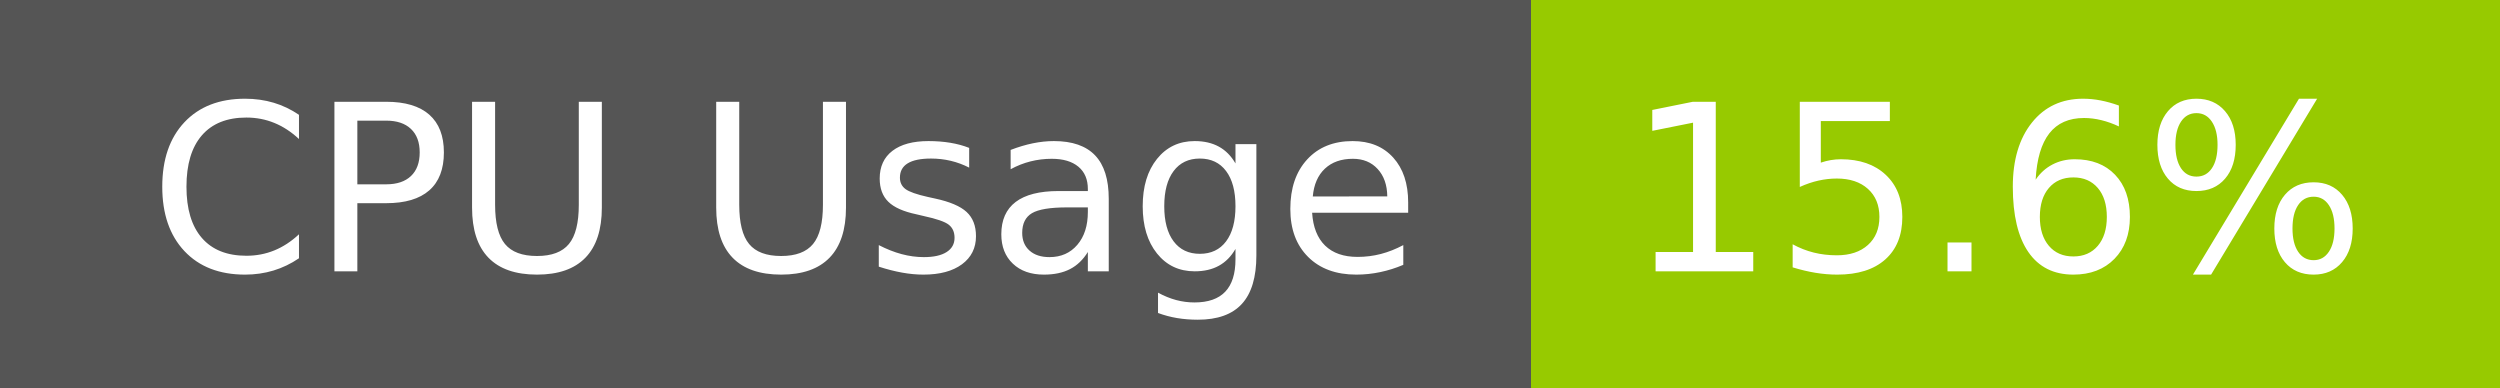
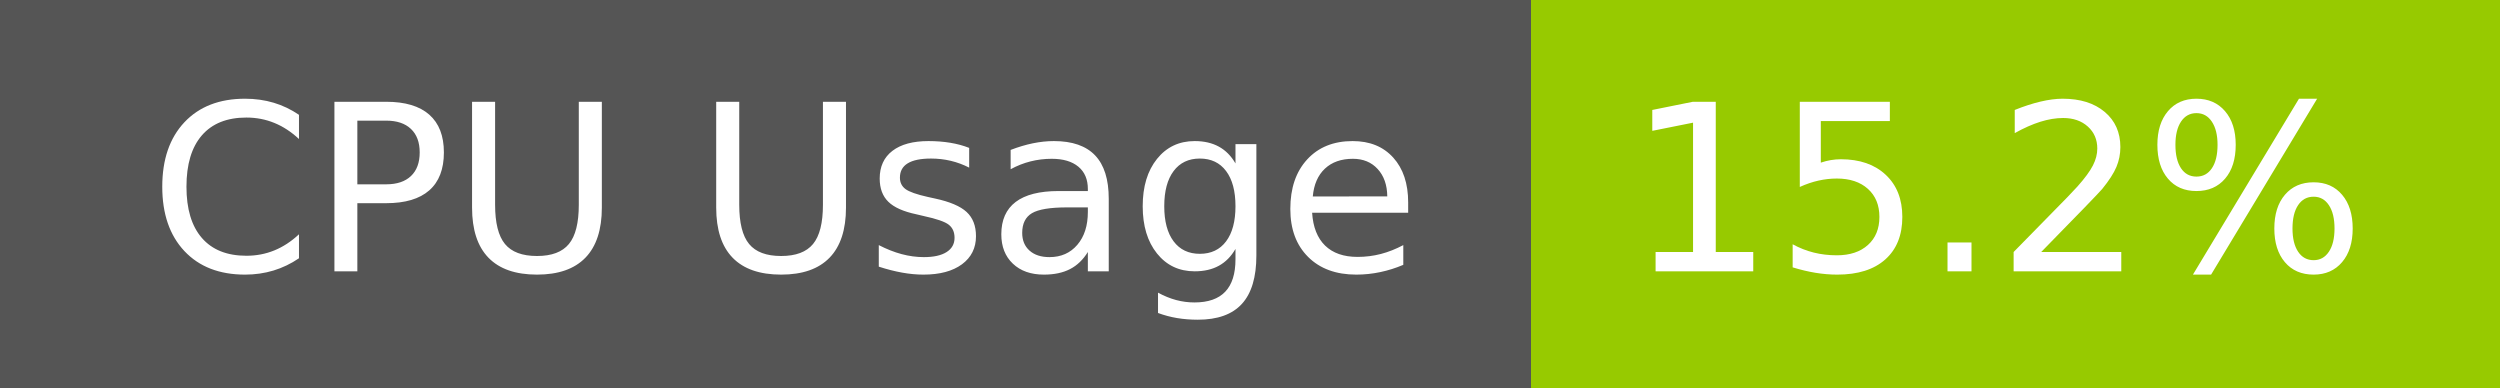
- <svg xmlns="http://www.w3.org/2000/svg" width="129" height="20" role="img" aria-label="CPU Usage: 15.6%">
+ <svg xmlns="http://www.w3.org/2000/svg" width="129" height="20" role="img" aria-label="CPU Usage: 15.2%">
  <g shape-rendering="crispEdges">
    <rect width="79" height="20" fill="#555" />
    <rect x="79" width="50" height="20" fill="#97ca00" />
  </g>
  <g fill="#fff" text-anchor="middle" font-family="Verdana,Geneva,DejaVu Sans,sans-serif" text-rendering="geometricPrecision" font-size="120">
    <text x="405" y="140" transform="scale(.1)" fill="#fff" textLength="665">CPU Usage</text>
-     <text x="1030" y="140" transform="scale(.1)" fill="#fff" textLength="390">15.6%</text>
+     <text x="1030" y="140" transform="scale(.1)" fill="#fff" textLength="390">15.2%</text>
  </g>
</svg>
